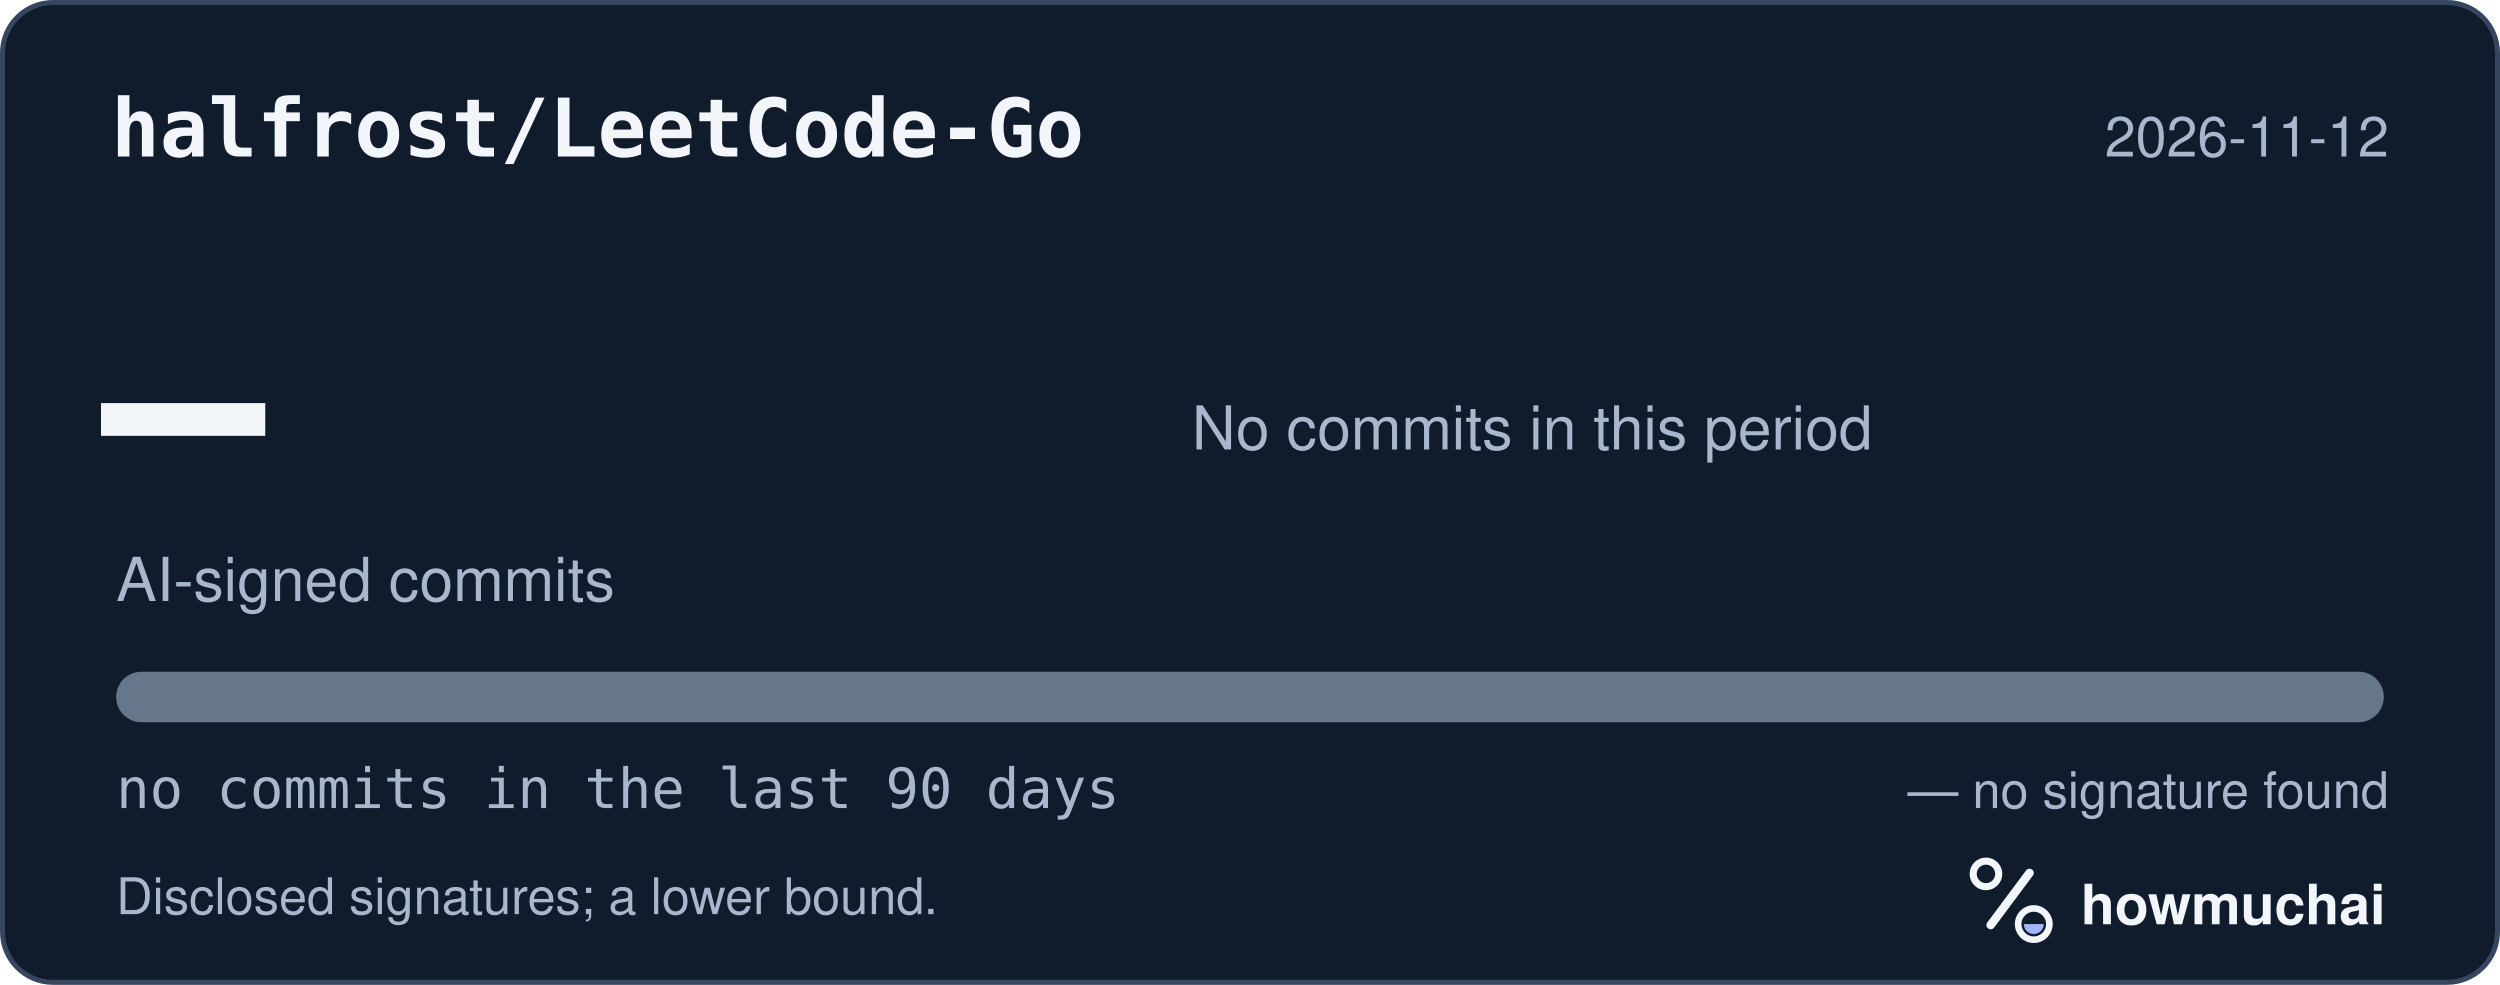
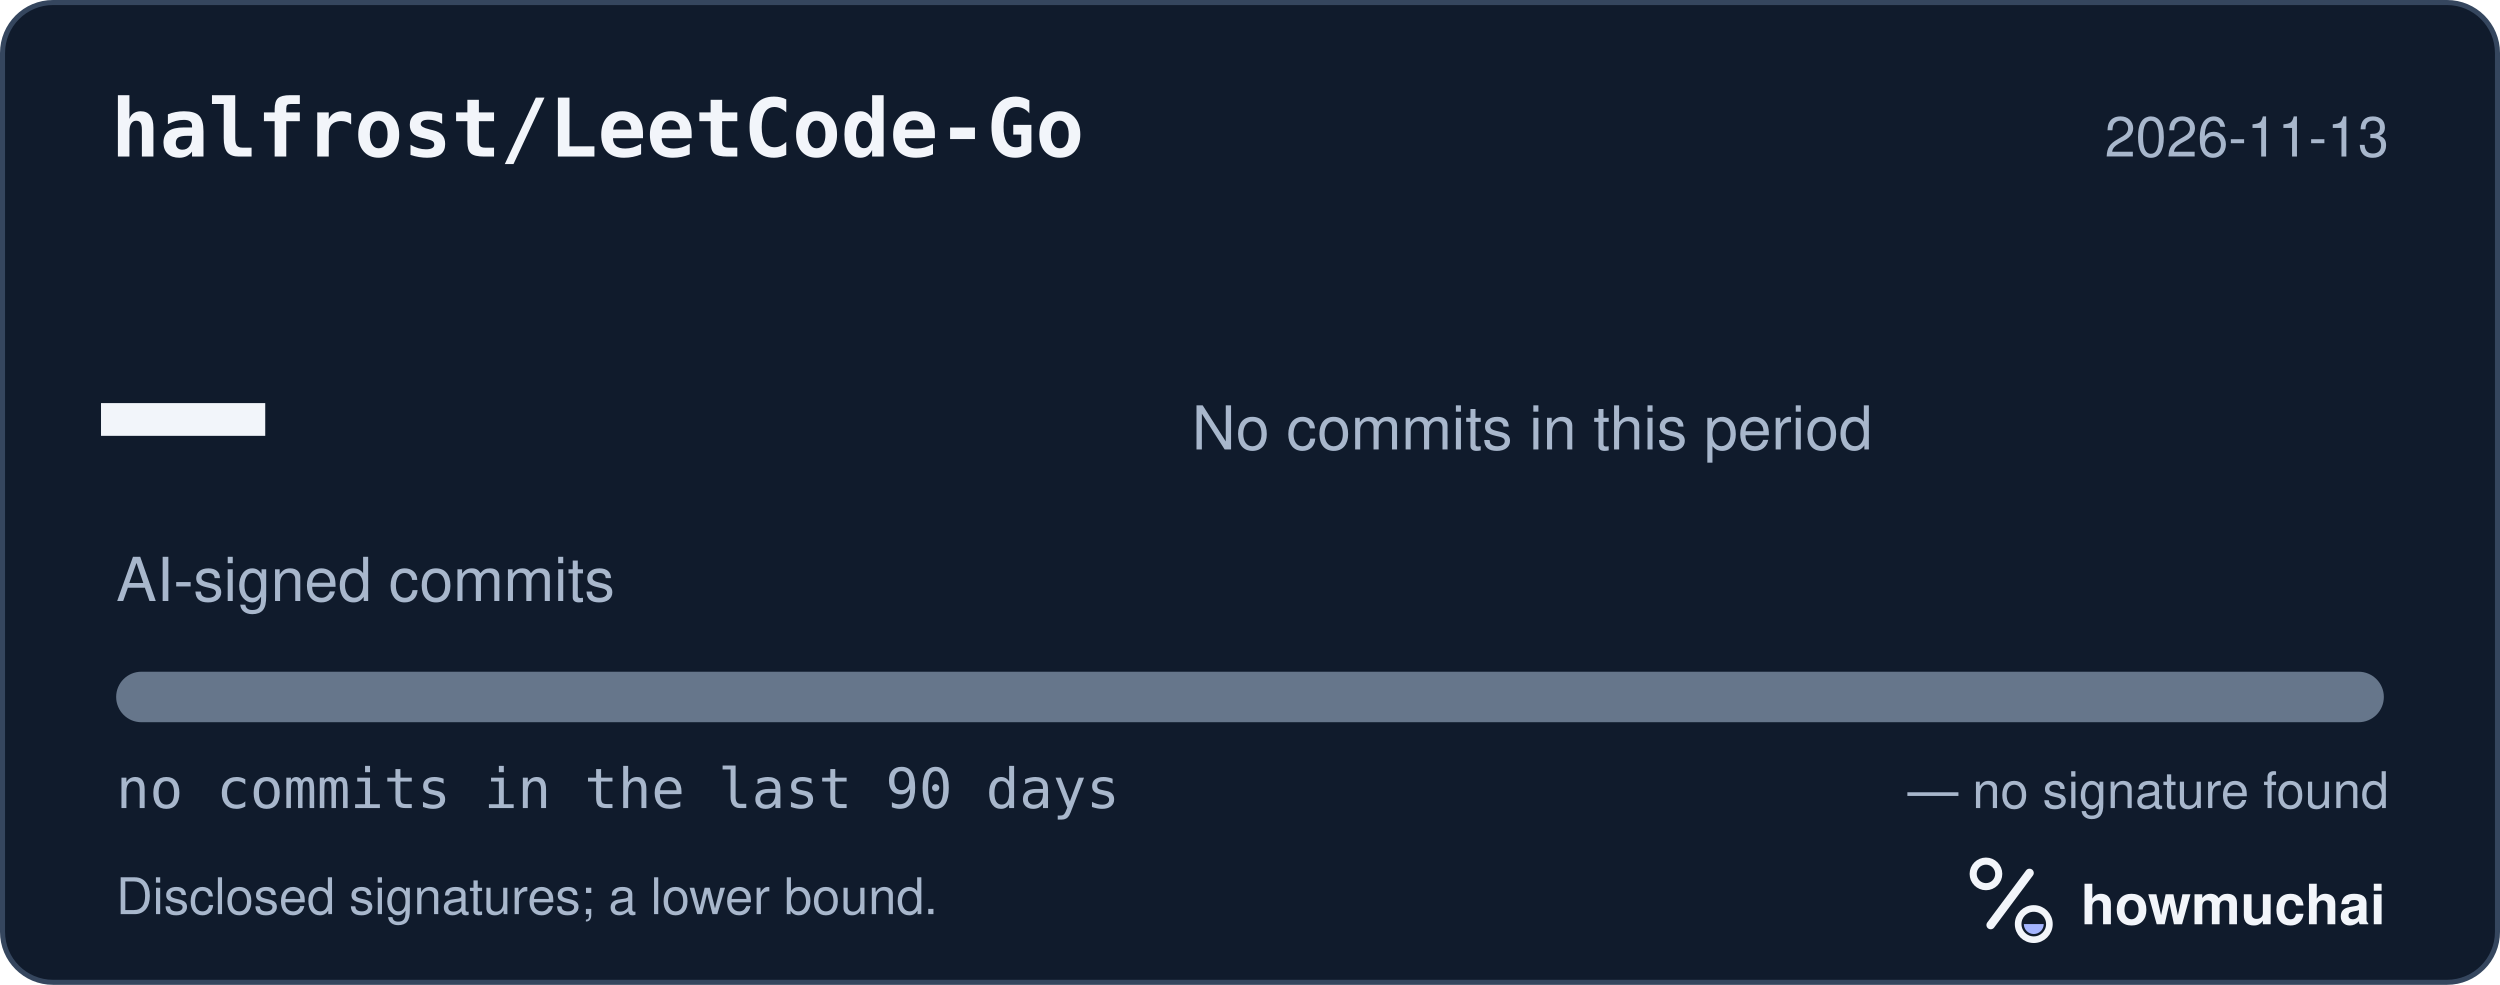
<svg xmlns="http://www.w3.org/2000/svg" width="495" height="195" viewBox="0 0 495 195" role="img" aria-labelledby="hm-t hm-d">
  <rect x="0.5" y="0.5" width="494" height="194" rx="10" fill="#101B2C" stroke="#35465E" />
  <text x="22" y="31" fill="#F2F5FA" font-family="ui-monospace, SF Mono, Menlo, Consolas, IBM Plex Mono, monospace" font-size="16" font-weight="600">halfrost/LeetCode-Go</text>
-   <text x="473" y="31" fill="#A8B7CC" font-family="-apple-system, BlinkMacSystemFont, Segoe UI, Helvetica, Arial, Fira Sans, sans-serif" font-size="11" text-anchor="end">2026-11-12</text>
+   <text x="473" y="31" fill="#A8B7CC" font-family="-apple-system, BlinkMacSystemFont, Segoe UI, Helvetica, Arial, Fira Sans, sans-serif" font-size="11" text-anchor="end">2026-11-13</text>
  <text x="20" y="98" fill="#F2F5FA" font-family="ui-monospace, SF Mono, Menlo, Consolas, IBM Plex Mono, monospace" font-size="54" font-weight="700">—</text>
  <text x="23" y="119" fill="#A8B7CC" font-family="-apple-system, BlinkMacSystemFont, Segoe UI, Helvetica, Arial, Fira Sans, sans-serif" font-size="12">AI-signed commits</text>
  <text x="236" y="89" fill="#A8B7CC" font-family="-apple-system, BlinkMacSystemFont, Segoe UI, Helvetica, Arial, Fira Sans, sans-serif" font-size="12">No commits in this period</text>
  <defs>
    <clipPath id="hm-bar">
      <rect x="23" y="133" width="449" height="10" rx="5" />
    </clipPath>
  </defs>
  <rect x="23" y="133" width="449" height="10" rx="5" fill="#66768B" />
  <g clip-path="url(#hm-bar)" />
  <text x="23" y="160" fill="#A8B7CC" font-family="ui-monospace, SF Mono, Menlo, Consolas, IBM Plex Mono, monospace" font-size="11">no commits in the last 90 days</text>
  <text x="473" y="160" fill="#A8B7CC" font-family="-apple-system, BlinkMacSystemFont, Segoe UI, Helvetica, Arial, Fira Sans, sans-serif" font-size="10" text-anchor="end">— no signature found</text>
  <text x="23" y="181" fill="#A8B7CC" font-family="-apple-system, BlinkMacSystemFont, Segoe UI, Helvetica, Arial, Fira Sans, sans-serif" font-size="10">Disclosed signatures; a lower bound.</text>
  <g transform="translate(386 166) scale(0.046875)">
    <circle cx="154" cy="150" r="54" fill="none" stroke="#F2F5FA" stroke-width="30" />
    <path d="M174 366 338 146" fill="none" stroke="#F2F5FA" stroke-width="36" stroke-linecap="round" />
    <circle cx="356" cy="362" r="66" fill="none" stroke="#F2F5FA" stroke-width="28" />
    <path d="M314 362a42 42 0 0 0 84 0Z" fill="#A4B5FF" />
  </g>
  <text x="412" y="183" fill="#F2F5FA" font-family="-apple-system, BlinkMacSystemFont, Segoe UI, Helvetica, Arial, Fira Sans, sans-serif" font-size="11" font-weight="650">howmuchai</text>
</svg>
